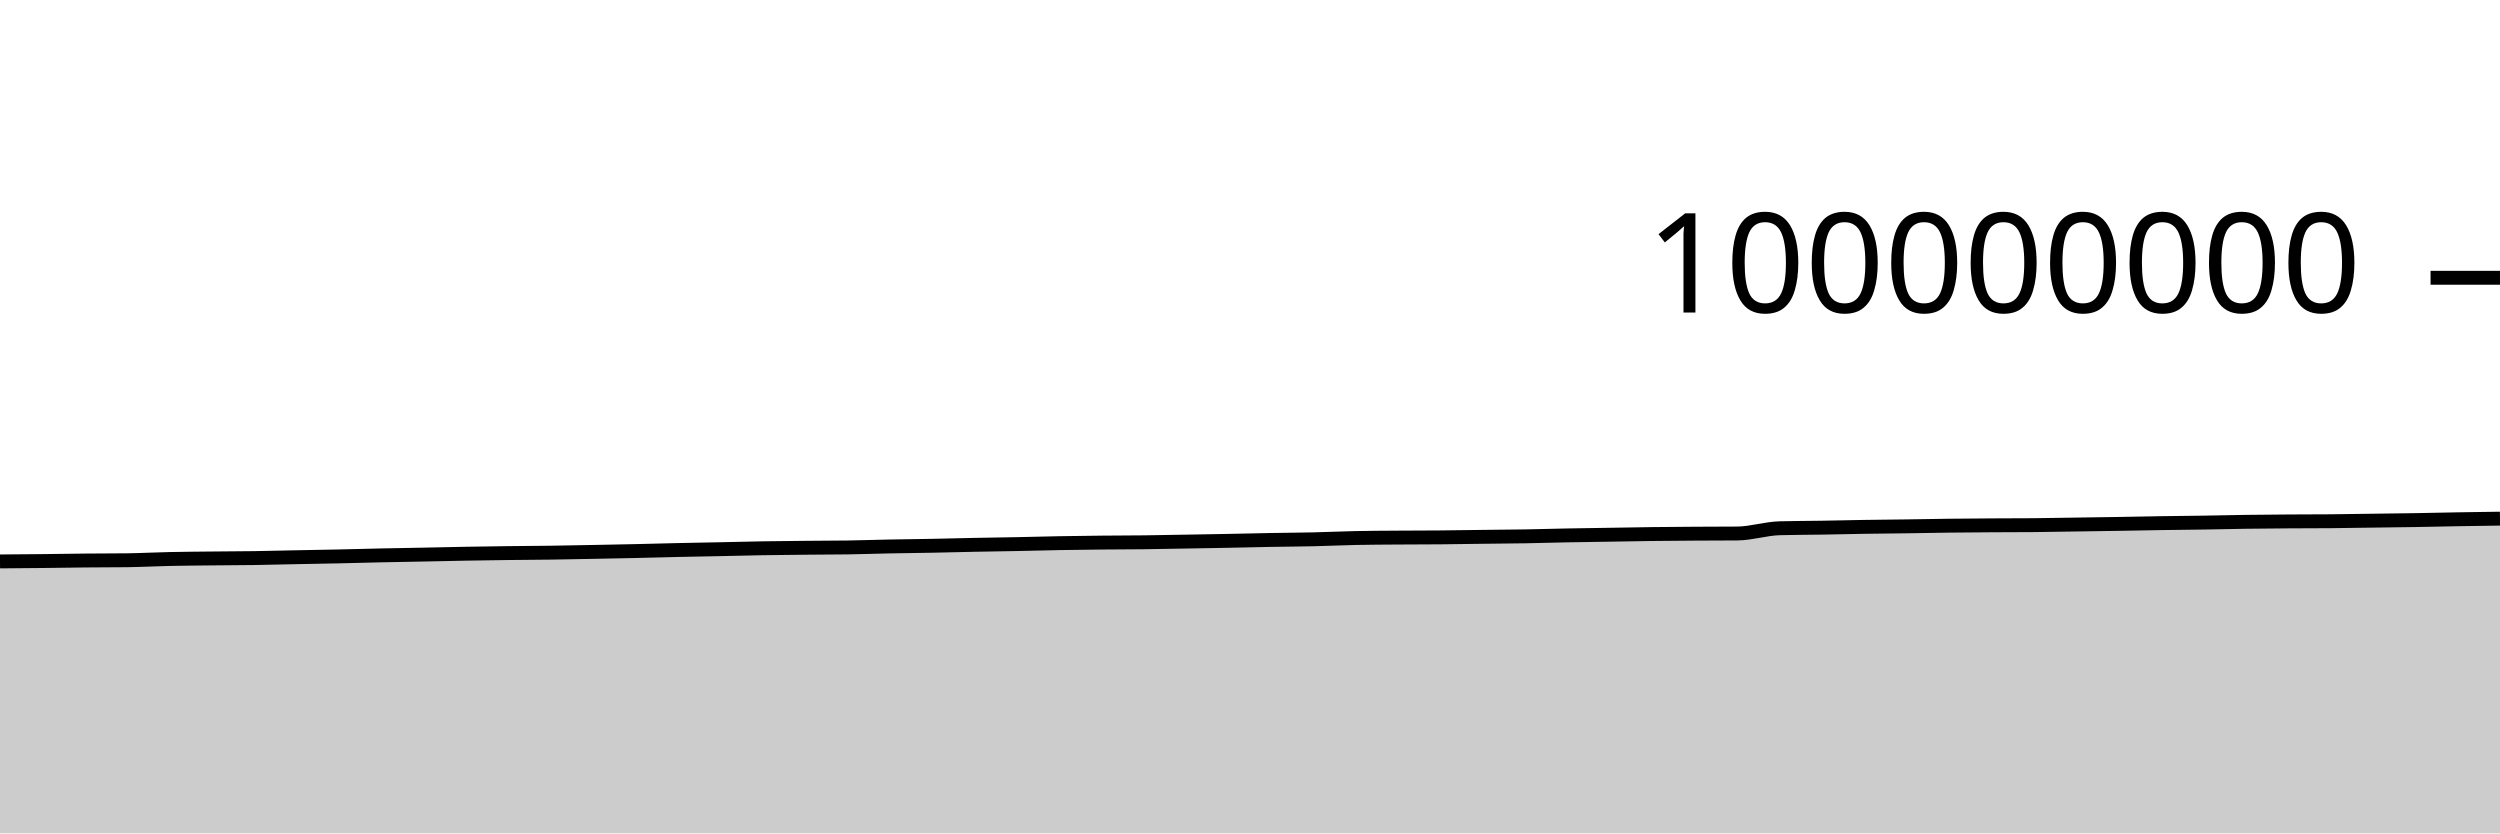
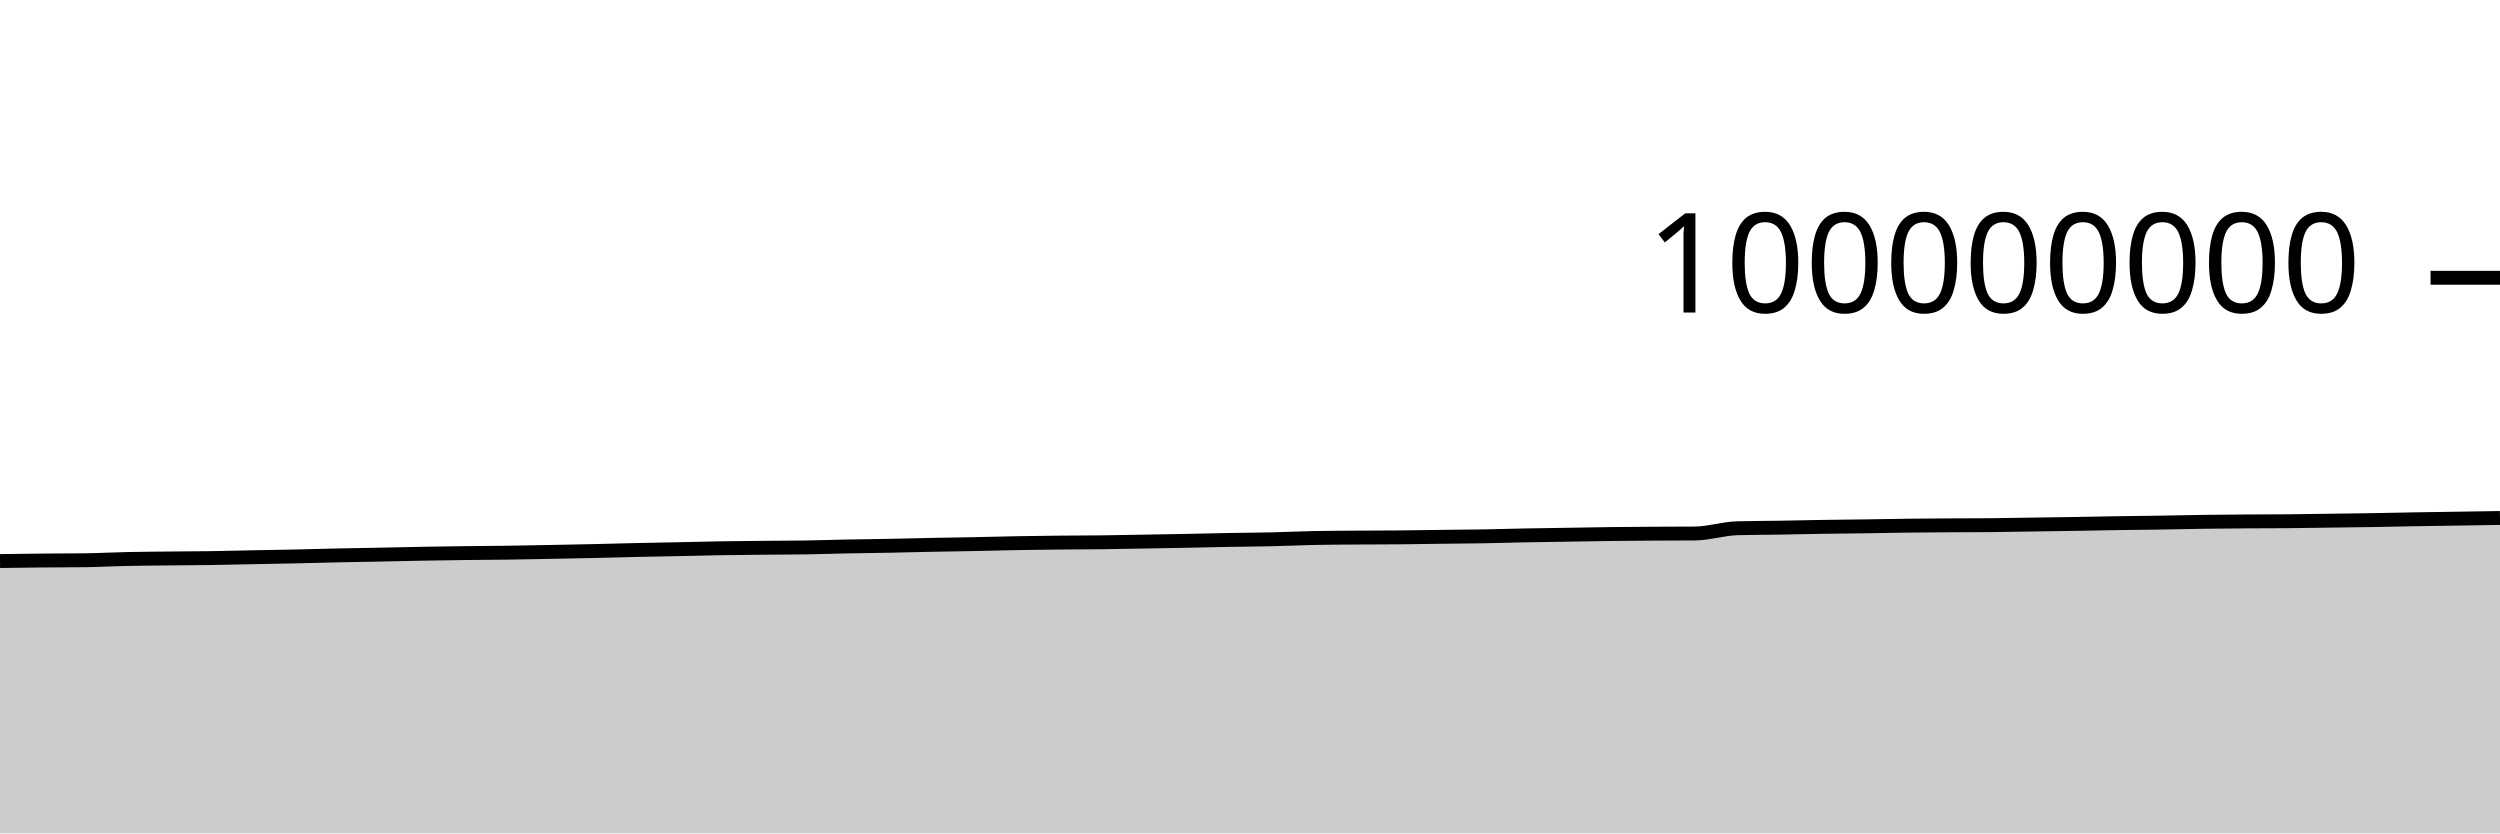
<svg xmlns="http://www.w3.org/2000/svg" viewBox="0 0 180 60">
  <g transform="translate(0,20)">
-     <path class="area" fill="rgba(0, 0, 0, 0.2)" d="M0,20.422C1.017,20.414,2.034,20.407,3.051,20.396C4.068,20.386,5.085,20.366,6.102,20.357C7.119,20.347,8.136,20.35,9.153,20.338C10.169,20.325,11.186,20.269,12.203,20.248C13.22,20.226,14.237,20.22,15.254,20.209C16.271,20.198,17.288,20.197,18.305,20.182C19.322,20.167,20.339,20.139,21.356,20.119C22.373,20.099,23.39,20.083,24.407,20.061C25.424,20.039,26.441,20.009,27.458,19.987C28.475,19.966,29.492,19.95,30.508,19.93C31.525,19.91,32.542,19.885,33.559,19.867C34.576,19.85,35.593,19.835,36.61,19.822C37.627,19.81,38.644,19.806,39.661,19.792C40.678,19.777,41.695,19.756,42.712,19.737C43.729,19.717,44.746,19.698,45.763,19.676C46.78,19.653,47.797,19.624,48.814,19.601C49.831,19.579,50.847,19.562,51.864,19.541C52.881,19.52,53.898,19.492,54.915,19.475C55.932,19.458,56.949,19.45,57.966,19.44C58.983,19.43,60,19.431,61.017,19.416C62.034,19.4,63.051,19.365,64.068,19.345C65.085,19.325,66.102,19.316,67.119,19.296C68.136,19.277,69.153,19.248,70.169,19.228C71.186,19.208,72.203,19.196,73.22,19.175C74.237,19.155,75.254,19.125,76.271,19.107C77.288,19.088,78.305,19.076,79.322,19.066C80.339,19.056,81.356,19.057,82.373,19.045C83.39,19.033,84.407,19.011,85.424,18.994C86.441,18.976,87.458,18.96,88.475,18.94C89.492,18.921,90.508,18.895,91.525,18.876C92.542,18.858,93.559,18.853,94.576,18.83C95.593,18.807,96.61,18.758,97.627,18.737C98.644,18.716,99.661,18.713,100.678,18.706C101.695,18.698,102.712,18.7,103.729,18.691C104.746,18.682,105.763,18.665,106.78,18.652C107.797,18.64,108.814,18.634,109.831,18.617C110.847,18.6,111.864,18.568,112.881,18.548C113.898,18.529,114.915,18.516,115.932,18.5C116.949,18.484,117.966,18.463,118.983,18.451C120,18.438,121.017,18.432,122.034,18.425C123.051,18.419,124.068,18.421,125.085,18.412C126.102,18.403,127.119,18.062,128.136,18.034C129.153,18.006,130.169,18.008,131.186,17.992C132.203,17.975,133.22,17.95,134.237,17.934C135.254,17.918,136.271,17.911,137.288,17.897C138.305,17.882,139.322,17.861,140.339,17.849C141.356,17.837,142.373,17.83,143.39,17.824C144.407,17.818,145.424,17.82,146.441,17.811C147.458,17.803,148.475,17.781,149.492,17.766C150.508,17.751,151.525,17.738,152.542,17.721C153.559,17.705,154.576,17.682,155.593,17.666C156.61,17.65,157.627,17.643,158.644,17.627C159.661,17.611,160.678,17.585,161.695,17.571C162.712,17.556,163.729,17.549,164.746,17.542C165.763,17.535,166.78,17.538,167.797,17.529C168.814,17.521,169.831,17.501,170.847,17.488C171.864,17.474,172.881,17.463,173.898,17.447C174.915,17.43,175.932,17.405,176.949,17.388C177.966,17.371,178.983,17.356,180,17.342L180,40C178.983,40,177.966,40,176.949,40C175.932,40,174.915,40,173.898,40C172.881,40,171.864,40,170.847,40C169.831,40,168.814,40,167.797,40C166.78,40,165.763,40,164.746,40C163.729,40,162.712,40,161.695,40C160.678,40,159.661,40,158.644,40C157.627,40,156.61,40,155.593,40C154.576,40,153.559,40,152.542,40C151.525,40,150.508,40,149.492,40C148.475,40,147.458,40,146.441,40C145.424,40,144.407,40,143.39,40C142.373,40,141.356,40,140.339,40C139.322,40,138.305,40,137.288,40C136.271,40,135.254,40,134.237,40C133.22,40,132.203,40,131.186,40C130.169,40,129.153,40,128.136,40C127.119,40,126.102,40,125.085,40C124.068,40,123.051,40,122.034,40C121.017,40,120,40,118.983,40C117.966,40,116.949,40,115.932,40C114.915,40,113.898,40,112.881,40C111.864,40,110.847,40,109.831,40C108.814,40,107.797,40,106.78,40C105.763,40,104.746,40,103.729,40C102.712,40,101.695,40,100.678,40C99.661,40,98.644,40,97.627,40C96.61,40,95.593,40,94.576,40C93.559,40,92.542,40,91.525,40C90.508,40,89.492,40,88.475,40C87.458,40,86.441,40,85.424,40C84.407,40,83.39,40,82.373,40C81.356,40,80.339,40,79.322,40C78.305,40,77.288,40,76.271,40C75.254,40,74.237,40,73.22,40C72.203,40,71.186,40,70.169,40C69.153,40,68.136,40,67.119,40C66.102,40,65.085,40,64.068,40C63.051,40,62.034,40,61.017,40C60,40,58.983,40,57.966,40C56.949,40,55.932,40,54.915,40C53.898,40,52.881,40,51.864,40C50.847,40,49.831,40,48.814,40C47.797,40,46.78,40,45.763,40C44.746,40,43.729,40,42.712,40C41.695,40,40.678,40,39.661,40C38.644,40,37.627,40,36.61,40C35.593,40,34.576,40,33.559,40C32.542,40,31.525,40,30.508,40C29.492,40,28.475,40,27.458,40C26.441,40,25.424,40,24.407,40C23.39,40,22.373,40,21.356,40C20.339,40,19.322,40,18.305,40C17.288,40,16.271,40,15.254,40C14.237,40,13.22,40,12.203,40C11.186,40,10.169,40,9.153,40C8.136,40,7.119,40,6.102,40C5.085,40,4.068,40,3.051,40C2.034,40,1.017,40,0,40Z" />
-     <path class="line" stroke="black" fill="none" d="M0,20.422C1.017,20.414,2.034,20.407,3.051,20.396C4.068,20.386,5.085,20.366,6.102,20.357C7.119,20.347,8.136,20.35,9.153,20.338C10.169,20.325,11.186,20.269,12.203,20.248C13.22,20.226,14.237,20.22,15.254,20.209C16.271,20.198,17.288,20.197,18.305,20.182C19.322,20.167,20.339,20.139,21.356,20.119C22.373,20.099,23.39,20.083,24.407,20.061C25.424,20.039,26.441,20.009,27.458,19.987C28.475,19.966,29.492,19.95,30.508,19.93C31.525,19.91,32.542,19.885,33.559,19.867C34.576,19.85,35.593,19.835,36.61,19.822C37.627,19.81,38.644,19.806,39.661,19.792C40.678,19.777,41.695,19.756,42.712,19.737C43.729,19.717,44.746,19.698,45.763,19.676C46.78,19.653,47.797,19.624,48.814,19.601C49.831,19.579,50.847,19.562,51.864,19.541C52.881,19.52,53.898,19.492,54.915,19.475C55.932,19.458,56.949,19.45,57.966,19.44C58.983,19.43,60,19.431,61.017,19.416C62.034,19.4,63.051,19.365,64.068,19.345C65.085,19.325,66.102,19.316,67.119,19.296C68.136,19.277,69.153,19.248,70.169,19.228C71.186,19.208,72.203,19.196,73.22,19.175C74.237,19.155,75.254,19.125,76.271,19.107C77.288,19.088,78.305,19.076,79.322,19.066C80.339,19.056,81.356,19.057,82.373,19.045C83.39,19.033,84.407,19.011,85.424,18.994C86.441,18.976,87.458,18.96,88.475,18.94C89.492,18.921,90.508,18.895,91.525,18.876C92.542,18.858,93.559,18.853,94.576,18.83C95.593,18.807,96.61,18.758,97.627,18.737C98.644,18.716,99.661,18.713,100.678,18.706C101.695,18.698,102.712,18.7,103.729,18.691C104.746,18.682,105.763,18.665,106.78,18.652C107.797,18.64,108.814,18.634,109.831,18.617C110.847,18.6,111.864,18.568,112.881,18.548C113.898,18.529,114.915,18.516,115.932,18.5C116.949,18.484,117.966,18.463,118.983,18.451C120,18.438,121.017,18.432,122.034,18.425C123.051,18.419,124.068,18.421,125.085,18.412C126.102,18.403,127.119,18.062,128.136,18.034C129.153,18.006,130.169,18.008,131.186,17.992C132.203,17.975,133.22,17.95,134.237,17.934C135.254,17.918,136.271,17.911,137.288,17.897C138.305,17.882,139.322,17.861,140.339,17.849C141.356,17.837,142.373,17.83,143.39,17.824C144.407,17.818,145.424,17.82,146.441,17.811C147.458,17.803,148.475,17.781,149.492,17.766C150.508,17.751,151.525,17.738,152.542,17.721C153.559,17.705,154.576,17.682,155.593,17.666C156.61,17.65,157.627,17.643,158.644,17.627C159.661,17.611,160.678,17.585,161.695,17.571C162.712,17.556,163.729,17.549,164.746,17.542C165.763,17.535,166.78,17.538,167.797,17.529C168.814,17.521,169.831,17.501,170.847,17.488C171.864,17.474,172.881,17.463,173.898,17.447C174.915,17.43,175.932,17.405,176.949,17.388C177.966,17.371,178.983,17.356,180,17.342" />
+     <path class="area" fill="rgba(0, 0, 0, 0.2)" d="M0,20.396C1.017,20.381,2.034,20.366,3.051,20.357C4.068,20.347,5.085,20.35,6.102,20.338C7.119,20.325,8.136,20.269,9.153,20.248C10.169,20.226,11.186,20.22,12.203,20.209C13.22,20.198,14.237,20.197,15.254,20.182C16.271,20.167,17.288,20.139,18.305,20.119C19.322,20.099,20.339,20.083,21.356,20.061C22.373,20.039,23.39,20.009,24.407,19.987C25.424,19.966,26.441,19.95,27.458,19.93C28.475,19.91,29.492,19.885,30.508,19.867C31.525,19.85,32.542,19.835,33.559,19.822C34.576,19.81,35.593,19.806,36.61,19.792C37.627,19.777,38.644,19.756,39.661,19.737C40.678,19.717,41.695,19.698,42.712,19.676C43.729,19.653,44.746,19.624,45.763,19.601C46.78,19.579,47.797,19.562,48.814,19.541C49.831,19.52,50.847,19.492,51.864,19.475C52.881,19.458,53.898,19.45,54.915,19.44C55.932,19.43,56.949,19.431,57.966,19.416C58.983,19.4,60,19.365,61.017,19.345C62.034,19.325,63.051,19.316,64.068,19.296C65.085,19.277,66.102,19.248,67.119,19.228C68.136,19.208,69.153,19.196,70.169,19.175C71.186,19.155,72.203,19.125,73.22,19.107C74.237,19.088,75.254,19.076,76.271,19.066C77.288,19.056,78.305,19.057,79.322,19.045C80.339,19.033,81.356,19.011,82.373,18.994C83.39,18.976,84.407,18.96,85.424,18.94C86.441,18.921,87.458,18.895,88.475,18.876C89.492,18.858,90.508,18.853,91.525,18.83C92.542,18.807,93.559,18.758,94.576,18.737C95.593,18.716,96.61,18.713,97.627,18.706C98.644,18.698,99.661,18.7,100.678,18.691C101.695,18.682,102.712,18.665,103.729,18.652C104.746,18.64,105.763,18.634,106.78,18.617C107.797,18.6,108.814,18.568,109.831,18.548C110.847,18.529,111.864,18.516,112.881,18.5C113.898,18.484,114.915,18.463,115.932,18.451C116.949,18.438,117.966,18.432,118.983,18.425C120,18.419,121.017,18.421,122.034,18.412C123.051,18.403,124.068,18.062,125.085,18.034C126.102,18.006,127.119,18.008,128.136,17.992C129.153,17.975,130.169,17.95,131.186,17.934C132.203,17.918,133.22,17.911,134.237,17.897C135.254,17.882,136.271,17.861,137.288,17.849C138.305,17.837,139.322,17.83,140.339,17.824C141.356,17.818,142.373,17.82,143.39,17.811C144.407,17.803,145.424,17.781,146.441,17.766C147.458,17.751,148.475,17.738,149.492,17.721C150.508,17.705,151.525,17.682,152.542,17.666C153.559,17.65,154.576,17.643,155.593,17.627C156.61,17.611,157.627,17.585,158.644,17.571C159.661,17.556,160.678,17.549,161.695,17.542C162.712,17.535,163.729,17.538,164.746,17.529C165.763,17.521,166.78,17.501,167.797,17.488C168.814,17.474,169.831,17.463,170.847,17.447C171.864,17.43,172.881,17.405,173.898,17.388C174.915,17.371,175.932,17.358,176.949,17.342C177.966,17.327,178.983,17.31,180,17.294L180,40C178.983,40,177.966,40,176.949,40C175.932,40,174.915,40,173.898,40C172.881,40,171.864,40,170.847,40C169.831,40,168.814,40,167.797,40C166.78,40,165.763,40,164.746,40C163.729,40,162.712,40,161.695,40C160.678,40,159.661,40,158.644,40C157.627,40,156.61,40,155.593,40C154.576,40,153.559,40,152.542,40C151.525,40,150.508,40,149.492,40C148.475,40,147.458,40,146.441,40C145.424,40,144.407,40,143.39,40C142.373,40,141.356,40,140.339,40C139.322,40,138.305,40,137.288,40C136.271,40,135.254,40,134.237,40C133.22,40,132.203,40,131.186,40C130.169,40,129.153,40,128.136,40C127.119,40,126.102,40,125.085,40C124.068,40,123.051,40,122.034,40C121.017,40,120,40,118.983,40C117.966,40,116.949,40,115.932,40C114.915,40,113.898,40,112.881,40C111.864,40,110.847,40,109.831,40C108.814,40,107.797,40,106.78,40C105.763,40,104.746,40,103.729,40C102.712,40,101.695,40,100.678,40C99.661,40,98.644,40,97.627,40C96.61,40,95.593,40,94.576,40C93.559,40,92.542,40,91.525,40C90.508,40,89.492,40,88.475,40C87.458,40,86.441,40,85.424,40C84.407,40,83.39,40,82.373,40C81.356,40,80.339,40,79.322,40C78.305,40,77.288,40,76.271,40C75.254,40,74.237,40,73.22,40C72.203,40,71.186,40,70.169,40C69.153,40,68.136,40,67.119,40C66.102,40,65.085,40,64.068,40C63.051,40,62.034,40,61.017,40C60,40,58.983,40,57.966,40C56.949,40,55.932,40,54.915,40C53.898,40,52.881,40,51.864,40C50.847,40,49.831,40,48.814,40C47.797,40,46.78,40,45.763,40C44.746,40,43.729,40,42.712,40C41.695,40,40.678,40,39.661,40C38.644,40,37.627,40,36.61,40C35.593,40,34.576,40,33.559,40C32.542,40,31.525,40,30.508,40C29.492,40,28.475,40,27.458,40C26.441,40,25.424,40,24.407,40C23.39,40,22.373,40,21.356,40C20.339,40,19.322,40,18.305,40C17.288,40,16.271,40,15.254,40C14.237,40,13.22,40,12.203,40C11.186,40,10.169,40,9.153,40C8.136,40,7.119,40,6.102,40C5.085,40,4.068,40,3.051,40C2.034,40,1.017,40,0,40Z" />
+     <path class="line" stroke="black" fill="none" d="M0,20.396C1.017,20.381,2.034,20.366,3.051,20.357C4.068,20.347,5.085,20.35,6.102,20.338C7.119,20.325,8.136,20.269,9.153,20.248C10.169,20.226,11.186,20.22,12.203,20.209C13.22,20.198,14.237,20.197,15.254,20.182C16.271,20.167,17.288,20.139,18.305,20.119C19.322,20.099,20.339,20.083,21.356,20.061C22.373,20.039,23.39,20.009,24.407,19.987C25.424,19.966,26.441,19.95,27.458,19.93C28.475,19.91,29.492,19.885,30.508,19.867C31.525,19.85,32.542,19.835,33.559,19.822C34.576,19.81,35.593,19.806,36.61,19.792C37.627,19.777,38.644,19.756,39.661,19.737C40.678,19.717,41.695,19.698,42.712,19.676C43.729,19.653,44.746,19.624,45.763,19.601C46.78,19.579,47.797,19.562,48.814,19.541C49.831,19.52,50.847,19.492,51.864,19.475C52.881,19.458,53.898,19.45,54.915,19.44C55.932,19.43,56.949,19.431,57.966,19.416C58.983,19.4,60,19.365,61.017,19.345C62.034,19.325,63.051,19.316,64.068,19.296C65.085,19.277,66.102,19.248,67.119,19.228C68.136,19.208,69.153,19.196,70.169,19.175C71.186,19.155,72.203,19.125,73.22,19.107C74.237,19.088,75.254,19.076,76.271,19.066C77.288,19.056,78.305,19.057,79.322,19.045C80.339,19.033,81.356,19.011,82.373,18.994C83.39,18.976,84.407,18.96,85.424,18.94C86.441,18.921,87.458,18.895,88.475,18.876C89.492,18.858,90.508,18.853,91.525,18.83C92.542,18.807,93.559,18.758,94.576,18.737C95.593,18.716,96.61,18.713,97.627,18.706C98.644,18.698,99.661,18.7,100.678,18.691C101.695,18.682,102.712,18.665,103.729,18.652C104.746,18.64,105.763,18.634,106.78,18.617C107.797,18.6,108.814,18.568,109.831,18.548C110.847,18.529,111.864,18.516,112.881,18.5C113.898,18.484,114.915,18.463,115.932,18.451C116.949,18.438,117.966,18.432,118.983,18.425C120,18.419,121.017,18.421,122.034,18.412C123.051,18.403,124.068,18.062,125.085,18.034C126.102,18.006,127.119,18.008,128.136,17.992C129.153,17.975,130.169,17.95,131.186,17.934C132.203,17.918,133.22,17.911,134.237,17.897C135.254,17.882,136.271,17.861,137.288,17.849C138.305,17.837,139.322,17.83,140.339,17.824C141.356,17.818,142.373,17.82,143.39,17.811C144.407,17.803,145.424,17.781,146.441,17.766C147.458,17.751,148.475,17.738,149.492,17.721C150.508,17.705,151.525,17.682,152.542,17.666C153.559,17.65,154.576,17.643,155.593,17.627C156.61,17.611,157.627,17.585,158.644,17.571C159.661,17.556,160.678,17.549,161.695,17.542C162.712,17.535,163.729,17.538,164.746,17.529C165.763,17.521,166.78,17.501,167.797,17.488C168.814,17.474,169.831,17.463,170.847,17.447C171.864,17.43,172.881,17.405,173.898,17.388C174.915,17.371,175.932,17.358,176.949,17.342C177.966,17.327,178.983,17.31,180,17.294" />
    <path class="axis-ceiling" stroke-width="1" stroke="black" fill="none" d="M175,0L180,0" />
    <text class="axis-ceiling-label" font-family="sans-serif" text-anchor="end" font-size="10px" x="170" y="2.5">100000000</text>
  </g>
</svg>
